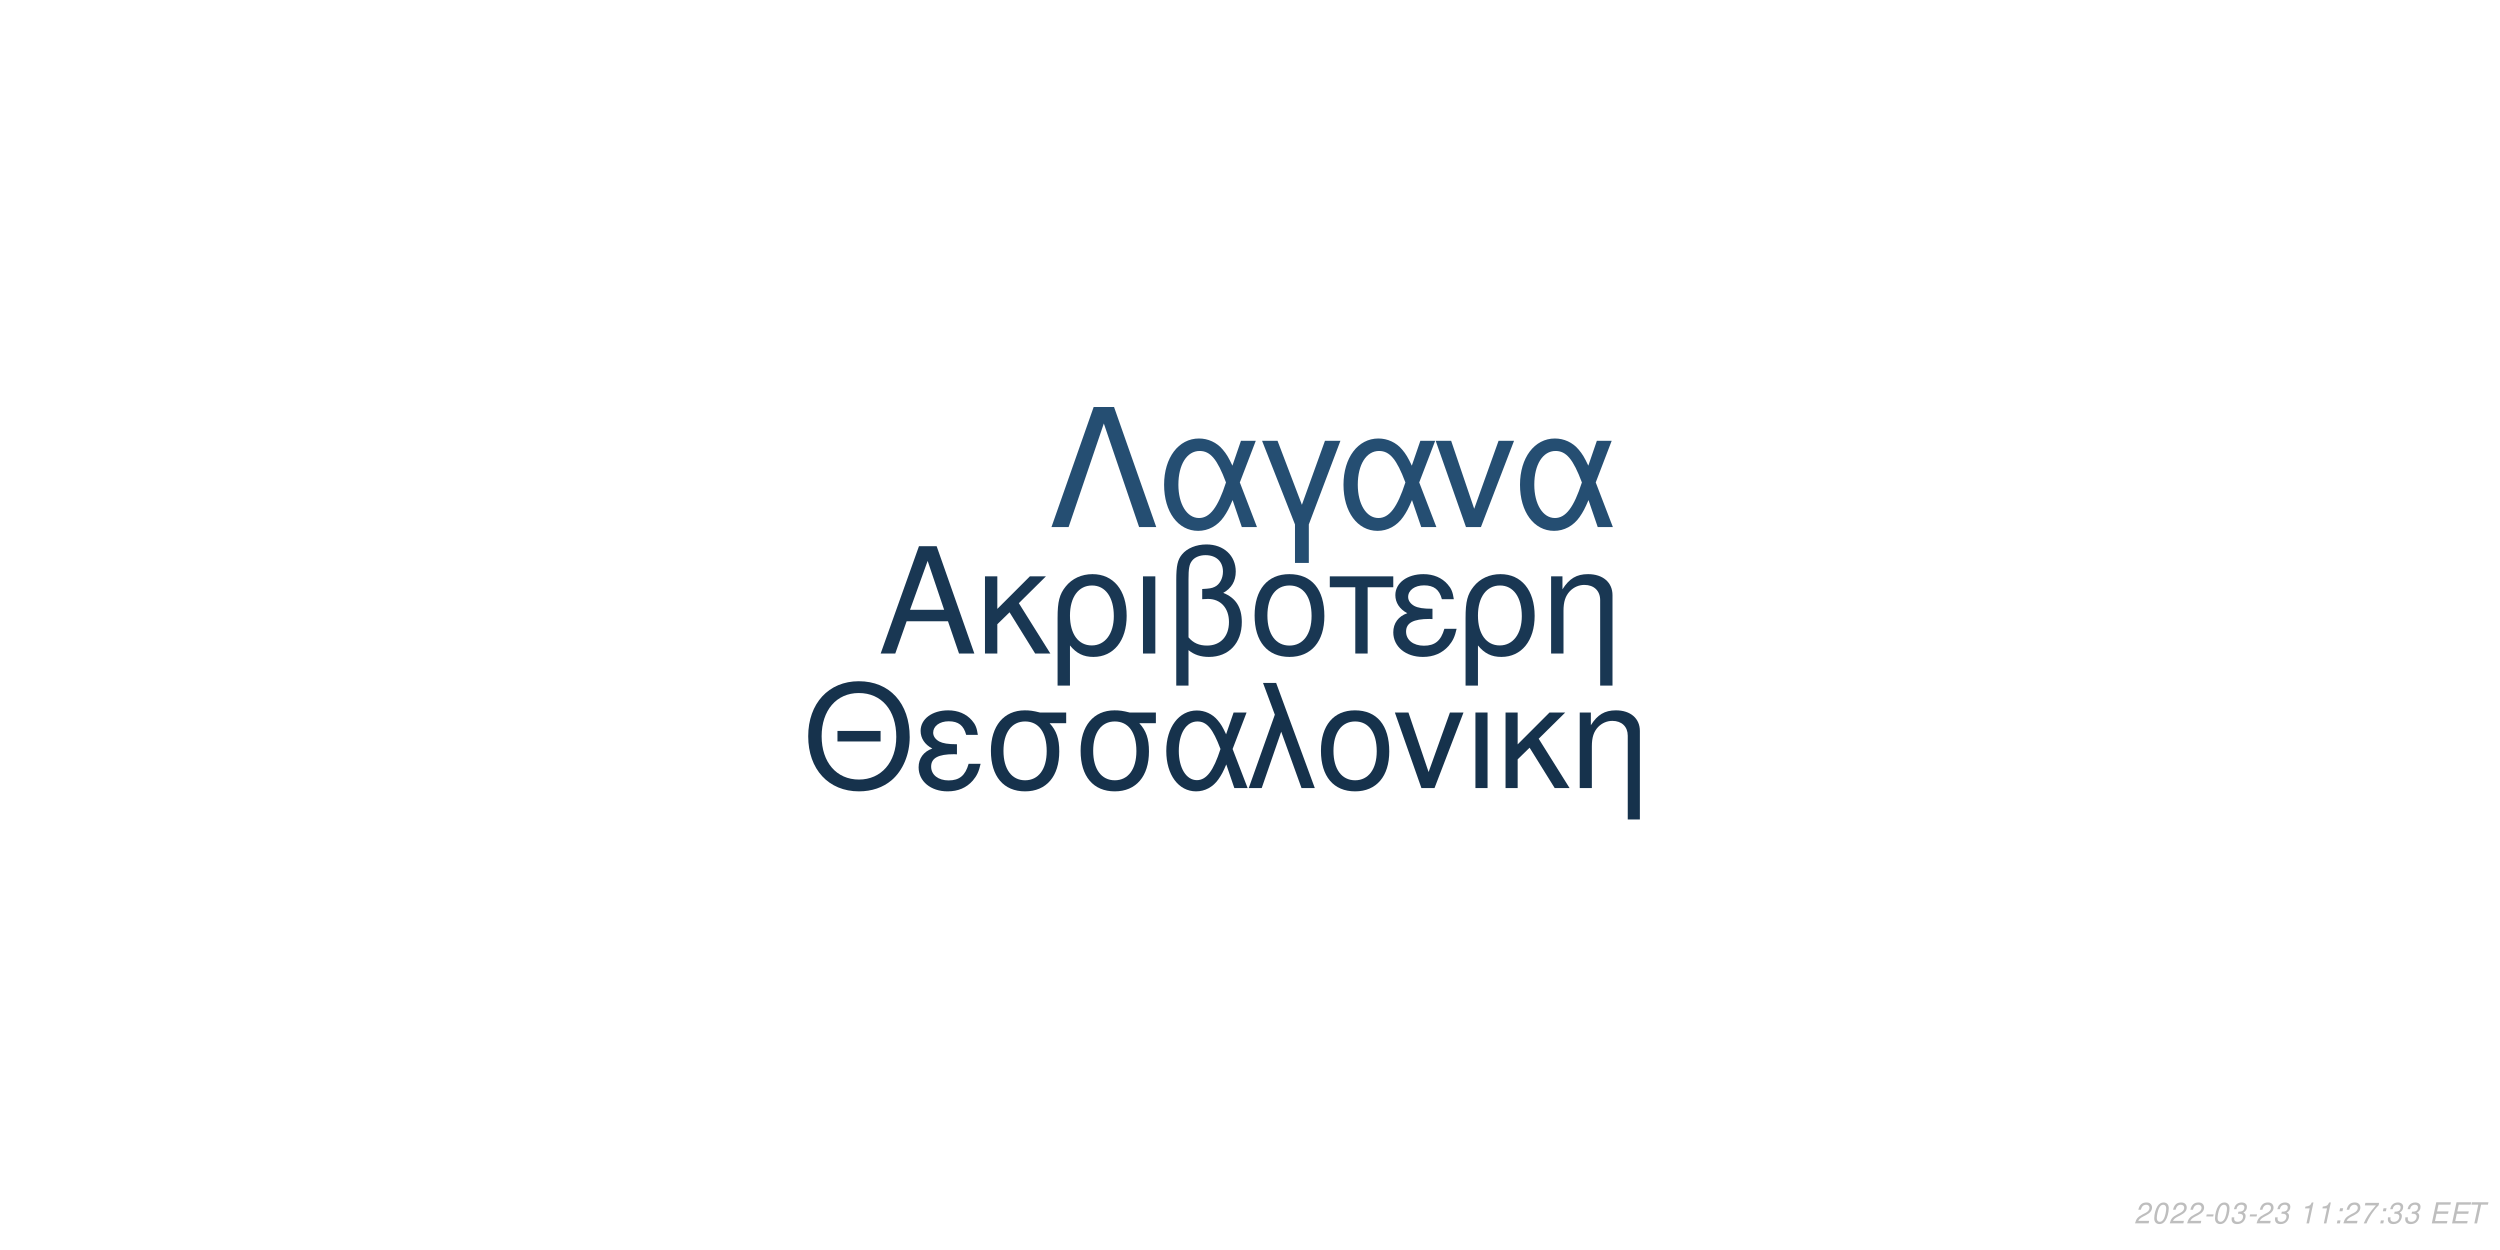
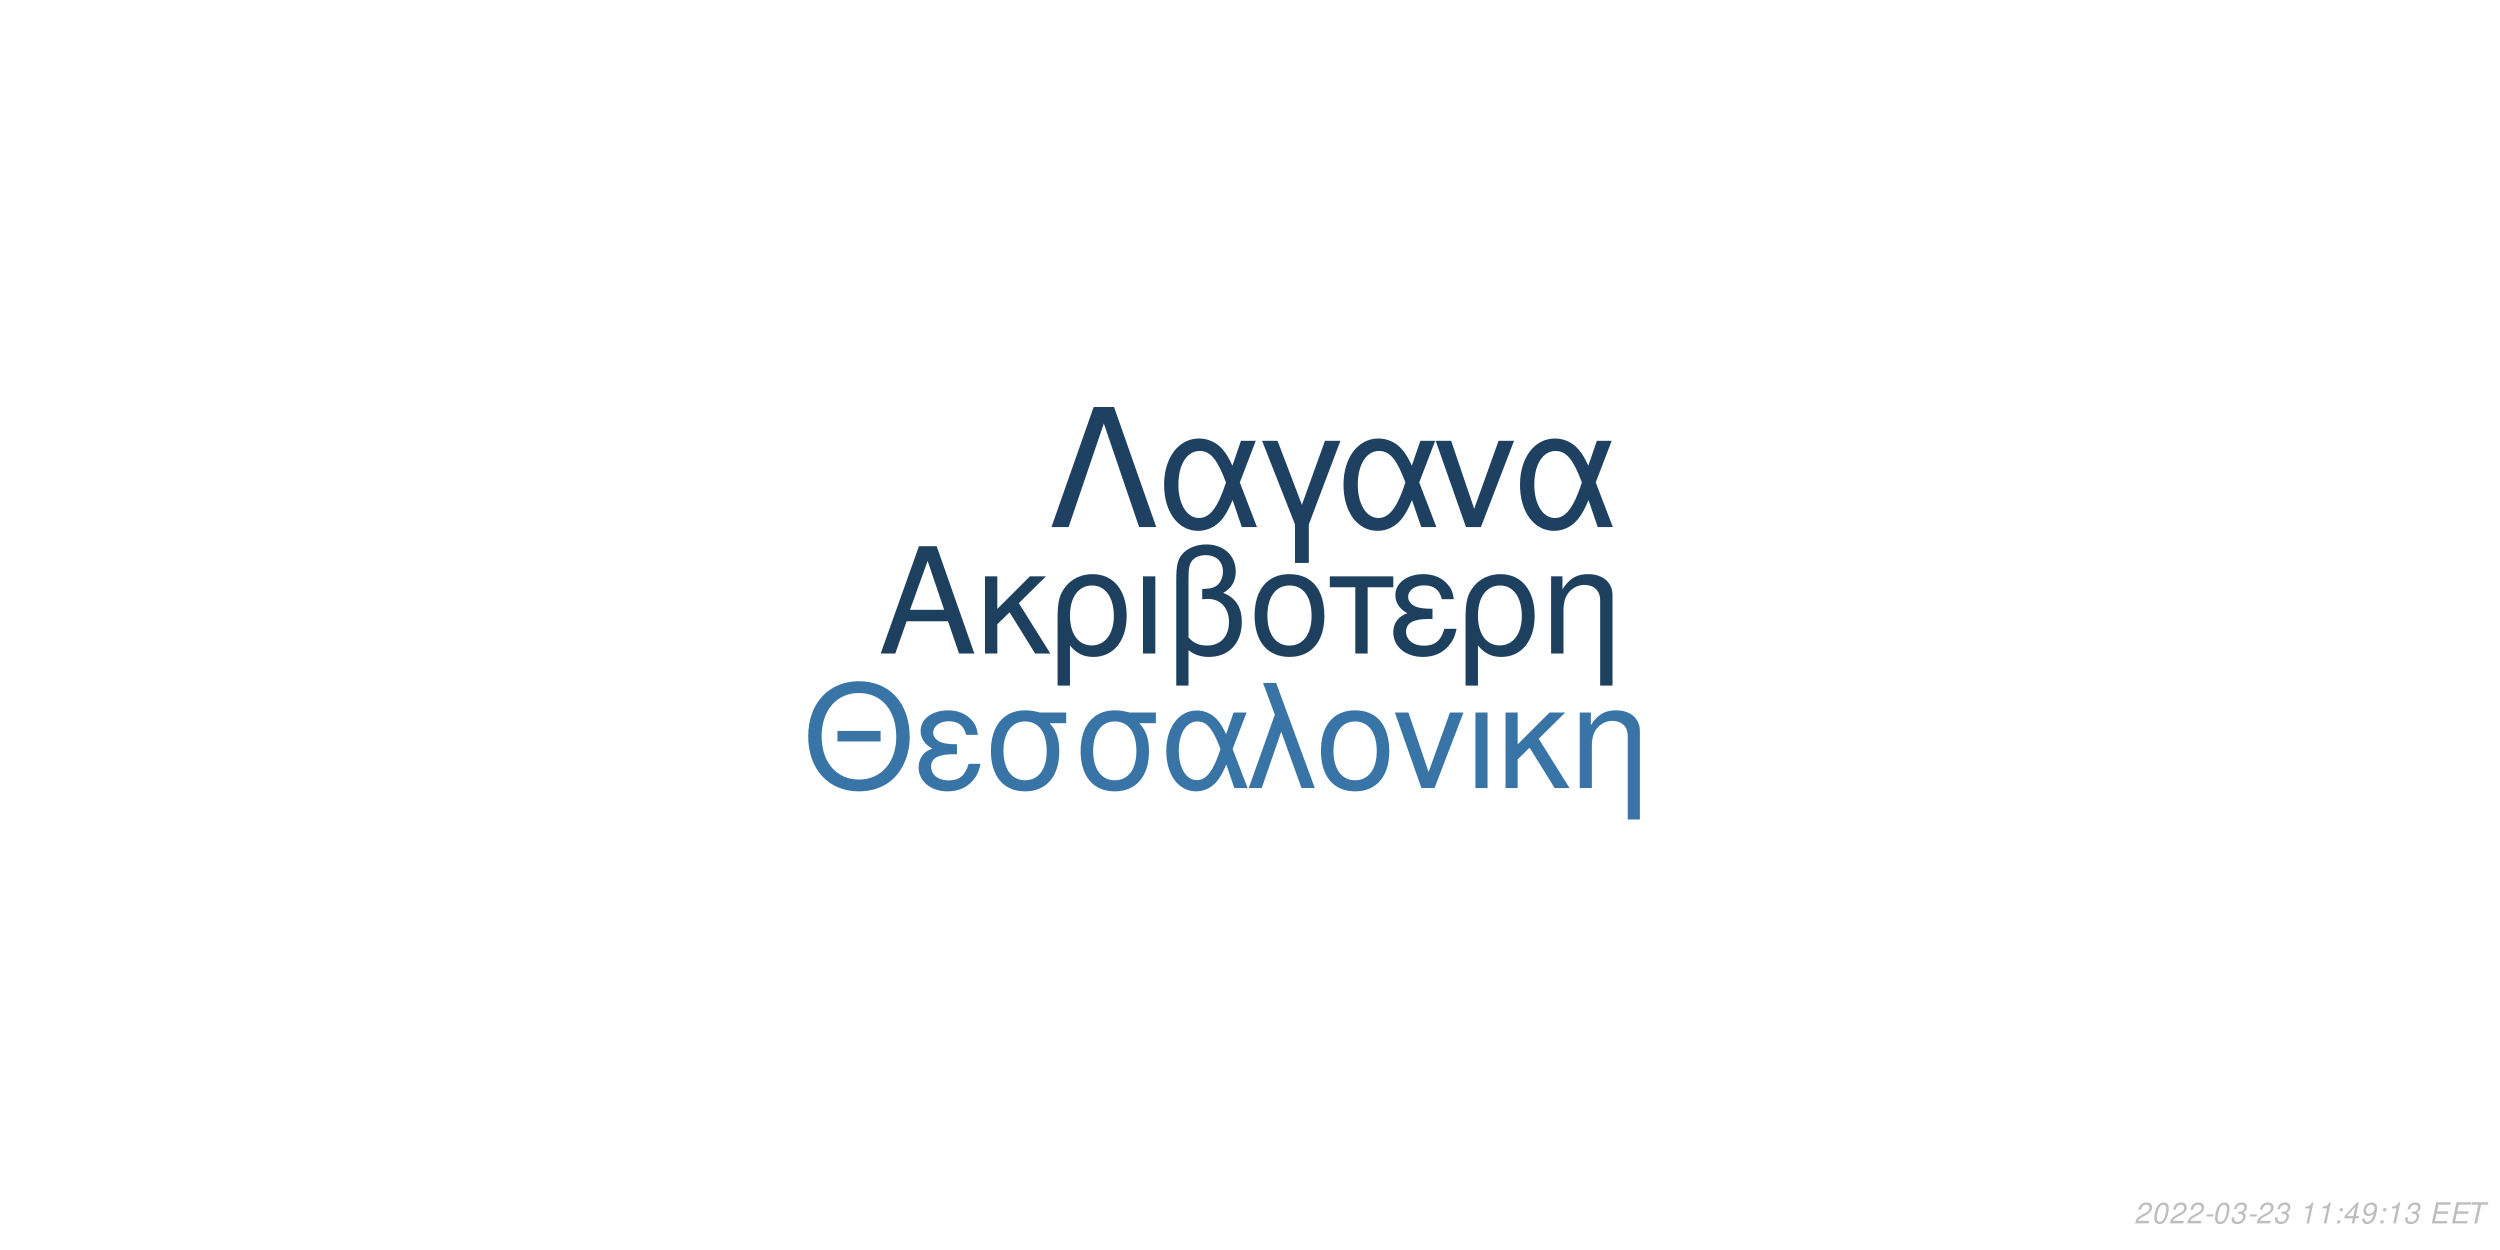
<svg xmlns="http://www.w3.org/2000/svg" xmlns:xlink="http://www.w3.org/1999/xlink" width="864pt" height="432pt" viewBox="0 0 864 432" version="1.1">
  <defs>
    <g>
      <symbol overflow="visible" id="glyph0-0">
        <path style="stroke:none;" d="" />
      </symbol>
      <symbol overflow="visible" id="glyph0-1">
        <path style="stroke:none;" d="M 24.125 -11.141 L 27.938 0 L 33.234 0 L 20.203 -37.094 L 14.094 -37.094 L 0.859 0 L 5.906 0 L 9.828 -11.141 Z M 22.797 -15.109 L 11 -15.109 L 17.094 -32.016 Z M 22.797 -15.109 " />
      </symbol>
      <symbol overflow="visible" id="glyph0-2">
        <path style="stroke:none;" d="M 7.172 -15.422 L 7.172 -26.672 L 2.906 -26.672 L 2.906 0 L 7.172 0 L 7.172 -10.125 L 11.406 -14.25 L 20.25 0 L 25.5 0 L 14.609 -17.406 L 23.969 -26.672 L 18.422 -26.672 Z M 7.172 -15.422 " />
      </symbol>
      <symbol overflow="visible" id="glyph0-3">
        <path style="stroke:none;" d="M 3 11.094 L 7.281 11.094 L 7.281 -2.797 C 9.516 -0.047 11.953 1.172 15.375 1.172 C 22.344 1.172 26.875 -4.422 26.875 -13.031 C 26.875 -21.891 22.297 -27.438 15.062 -27.438 C 11.297 -27.438 7.984 -25.906 5.797 -23.156 C 3.672 -20.516 3 -17.969 3 -12.359 Z M 14.906 -23.516 C 19.547 -23.516 22.438 -19.438 22.438 -12.922 C 22.438 -6.812 19.391 -2.797 14.812 -2.797 C 10.172 -2.797 7.281 -6.766 7.281 -13.125 C 7.281 -19.484 10.234 -23.516 14.906 -23.516 Z M 14.906 -23.516 " />
      </symbol>
      <symbol overflow="visible" id="glyph0-4">
        <path style="stroke:none;" d="M 3.516 0 L 7.781 0 L 7.781 -26.672 L 3.516 -26.672 Z M 3.516 0 " />
      </symbol>
      <symbol overflow="visible" id="glyph0-5">
        <path style="stroke:none;" d="M 4.016 11.094 L 8.25 11.094 L 8.25 -1.172 C 10.172 0.406 12.422 1.172 15.312 1.172 C 22.188 1.172 26.672 -3.609 26.672 -10.891 C 26.672 -15.984 24.578 -19.234 20.25 -20.969 C 23.109 -22.547 24.578 -25.031 24.578 -28.344 C 24.578 -33.844 20.406 -37.703 14.453 -37.703 C 10.938 -37.703 7.734 -36.391 6 -34.25 C 4.484 -32.422 4.016 -30.328 4.016 -25.391 Z M 8.25 -25.656 C 8.25 -29.359 8.5 -30.844 9.469 -32.062 C 10.375 -33.281 12.156 -34 14.094 -34 C 17.812 -34 20.156 -31.812 20.156 -28.297 C 20.156 -25.953 18.984 -23.812 17.297 -23.047 C 16.281 -22.547 15.469 -22.438 12.984 -22.297 L 12.984 -18.781 C 13.734 -18.828 14.344 -18.875 14.969 -18.875 C 19.344 -18.875 22.234 -15.719 22.234 -10.891 C 22.234 -5.906 19.281 -2.75 14.656 -2.75 C 11.953 -2.75 9.922 -3.609 8.25 -5.594 Z M 8.25 -25.656 " />
      </symbol>
      <symbol overflow="visible" id="glyph0-6">
        <path style="stroke:none;" d="M 14.094 -27.438 C 6.562 -27.438 2.094 -22.094 2.094 -13.125 C 2.094 -4.125 6.562 1.172 14.141 1.172 C 21.672 1.172 26.203 -4.172 26.203 -12.922 C 26.203 -22.188 21.828 -27.438 14.094 -27.438 Z M 14.141 -23.516 C 18.938 -23.516 21.781 -19.594 21.781 -12.984 C 21.781 -6.672 18.828 -2.75 14.141 -2.75 C 9.422 -2.75 6.516 -6.672 6.516 -13.125 C 6.516 -19.594 9.422 -23.516 14.141 -23.516 Z M 14.141 -23.516 " />
      </symbol>
      <symbol overflow="visible" id="glyph0-7">
        <path style="stroke:none;" d="M 7.891 0 L 12.156 0 L 12.156 -22.906 L 21.016 -22.906 L 21.016 -26.672 L -0.922 -26.672 L -0.922 -22.906 L 7.891 -22.906 Z M 7.891 0 " />
      </symbol>
      <symbol overflow="visible" id="glyph0-8">
        <path style="stroke:none;" d="M 14.562 -15.469 C 11.344 -15.469 9.562 -15.781 8.297 -16.438 C 6.922 -17.203 6.156 -18.328 6.156 -19.547 C 6.156 -21.891 8.453 -23.562 11.656 -23.562 C 15.062 -23.562 16.953 -22.094 17.812 -18.781 L 21.938 -18.781 C 21.578 -21.266 21.062 -22.5 19.797 -23.922 C 17.812 -26.203 14.906 -27.438 11.453 -27.438 C 5.797 -27.438 1.734 -24.375 1.734 -20.203 C 1.734 -17.609 3.156 -15.375 5.859 -13.938 C 2.797 -12.875 1.016 -10.484 1.016 -7.328 C 1.016 -2.391 5.297 1.172 11.25 1.172 C 14.969 1.172 17.906 -0.109 20.156 -2.641 C 21.578 -4.328 22.297 -5.797 22.906 -8.547 L 18.672 -8.547 C 17.5 -4.422 15.422 -2.703 11.609 -2.703 C 7.938 -2.703 5.438 -4.688 5.438 -7.578 C 5.438 -10.578 7.938 -11.953 13.484 -11.953 C 13.641 -11.953 14.094 -11.953 14.562 -11.906 Z M 14.562 -15.469 " />
      </symbol>
      <symbol overflow="visible" id="glyph0-9">
        <path style="stroke:none;" d="M 3.562 -26.672 L 3.562 0 L 7.844 0 L 7.844 -14.703 C 7.844 -17.906 8.5 -19.891 10.031 -21.531 C 11.406 -22.953 13.188 -23.719 15.062 -23.719 C 18.375 -23.719 20.516 -21.672 20.516 -18.469 L 20.516 11.094 L 24.781 11.094 L 24.781 -20.156 C 24.781 -24.578 21.469 -27.438 16.328 -27.438 C 12.359 -27.438 9.828 -25.906 7.484 -22.188 L 7.484 -26.672 Z M 3.562 -26.672 " />
      </symbol>
      <symbol overflow="visible" id="glyph1-0">
        <path style="stroke:none;" d="" />
      </symbol>
      <symbol overflow="visible" id="glyph1-1">
        <path style="stroke:none;" d="M 26.859 -19.734 L 11.953 -19.734 L 11.953 -16.094 L 26.859 -16.094 Z M 19.328 -36.922 C 8.922 -36.922 1.844 -29.25 1.844 -17.891 C 1.844 -6.484 8.875 1.141 19.391 1.141 C 23.812 1.141 27.703 -0.203 30.641 -2.688 C 34.578 -6.031 36.922 -11.656 36.922 -17.594 C 36.922 -29.297 30 -36.922 19.328 -36.922 Z M 19.328 -32.844 C 27.203 -32.844 32.281 -26.906 32.281 -17.688 C 32.281 -8.922 27.062 -2.938 19.391 -2.938 C 11.609 -2.938 6.484 -8.922 6.484 -17.891 C 6.484 -26.859 11.609 -32.844 19.328 -32.844 Z M 19.328 -32.844 " />
      </symbol>
      <symbol overflow="visible" id="glyph1-2">
        <path style="stroke:none;" d="M 14.25 -15.141 C 11.109 -15.141 9.375 -15.453 8.125 -16.094 C 6.781 -16.844 6.031 -17.938 6.031 -19.141 C 6.031 -21.422 8.266 -23.078 11.406 -23.078 C 14.75 -23.078 16.594 -21.625 17.438 -18.391 L 21.469 -18.391 C 21.125 -20.828 20.625 -22.031 19.391 -23.422 C 17.438 -25.656 14.594 -26.859 11.219 -26.859 C 5.688 -26.859 1.688 -23.875 1.688 -19.781 C 1.688 -17.234 3.094 -15.047 5.734 -13.656 C 2.734 -12.609 1 -10.266 1 -7.172 C 1 -2.344 5.188 1.141 11.016 1.141 C 14.656 1.141 17.547 -0.094 19.734 -2.594 C 21.125 -4.234 21.828 -5.688 22.422 -8.375 L 18.281 -8.375 C 17.141 -4.328 15.094 -2.641 11.359 -2.641 C 7.766 -2.641 5.328 -4.578 5.328 -7.422 C 5.328 -10.359 7.766 -11.703 13.203 -11.703 C 13.359 -11.703 13.797 -11.703 14.25 -11.656 Z M 14.25 -15.141 " />
      </symbol>
      <symbol overflow="visible" id="glyph1-3">
        <path style="stroke:none;" d="M 29 -26.109 L 19.938 -26.109 C 17.594 -26.703 16.438 -26.859 14.703 -26.859 C 7.469 -26.859 2.984 -21.469 2.984 -12.859 C 2.984 -4.031 7.375 1.141 14.797 1.141 C 22.172 1.141 26.609 -4.078 26.609 -12.656 C 26.609 -17.047 25.656 -19.828 23.266 -22.422 L 29 -22.422 Z M 14.797 -23.016 C 19.531 -23.016 22.266 -19.234 22.266 -12.75 C 22.266 -6.531 19.438 -2.688 14.797 -2.688 C 10.172 -2.688 7.328 -6.531 7.328 -12.859 C 7.328 -19.188 10.172 -23.016 14.797 -23.016 Z M 14.797 -23.016 " />
      </symbol>
      <symbol overflow="visible" id="glyph1-4">
        <path style="stroke:none;" d="M 29.344 -26.109 L 24.859 -26.109 L 22.266 -18.578 C 21.125 -21.031 20.484 -22.125 19.328 -23.469 C 17.547 -25.609 14.906 -26.812 12.156 -26.812 C 5.984 -26.812 1.594 -20.984 1.594 -12.812 C 1.594 -4.578 5.828 1.141 11.906 1.141 C 14.953 1.141 17.734 -0.344 19.625 -3.047 C 20.672 -4.531 21.281 -5.688 22.328 -8.172 L 25.109 0 L 29.703 0 L 24.516 -13.5 Z M 20.328 -13.5 C 17.891 -5.922 15.453 -2.734 12.156 -2.734 C 8.516 -2.734 5.922 -6.922 5.922 -12.812 C 5.922 -18.938 8.516 -23.016 12.359 -23.016 C 15.594 -23.016 17.688 -20.531 20.328 -13.5 Z M 20.328 -13.5 " />
      </symbol>
      <symbol overflow="visible" id="glyph1-5">
        <path style="stroke:none;" d="M 1.094 0 L 5.578 0 L 12.312 -19.484 L 19.328 0 L 23.922 0 L 10.562 -36.328 L 6.031 -36.328 L 10.109 -25.359 Z M 1.094 0 " />
      </symbol>
      <symbol overflow="visible" id="glyph1-6">
        <path style="stroke:none;" d="M 13.797 -26.859 C 6.422 -26.859 2.047 -21.625 2.047 -12.859 C 2.047 -4.031 6.422 1.141 13.859 1.141 C 21.234 1.141 25.656 -4.078 25.656 -12.656 C 25.656 -21.719 21.375 -26.859 13.797 -26.859 Z M 13.859 -23.016 C 18.531 -23.016 21.328 -19.188 21.328 -12.703 C 21.328 -6.531 18.438 -2.688 13.859 -2.688 C 9.219 -2.688 6.375 -6.531 6.375 -12.859 C 6.375 -19.188 9.219 -23.016 13.859 -23.016 Z M 13.859 -23.016 " />
      </symbol>
      <symbol overflow="visible" id="glyph1-7">
        <path style="stroke:none;" d="M 14.297 0 L 24.312 -26.109 L 19.625 -26.109 L 12.25 -5.531 L 5.281 -26.109 L 0.594 -26.109 L 9.766 0 Z M 14.297 0 " />
      </symbol>
      <symbol overflow="visible" id="glyph1-8">
        <path style="stroke:none;" d="M 3.438 0 L 7.625 0 L 7.625 -26.109 L 3.438 -26.109 Z M 3.438 0 " />
      </symbol>
      <symbol overflow="visible" id="glyph1-9">
        <path style="stroke:none;" d="M 7.031 -15.094 L 7.031 -26.109 L 2.844 -26.109 L 2.844 0 L 7.031 0 L 7.031 -9.922 L 11.156 -13.953 L 19.828 0 L 24.969 0 L 14.297 -17.047 L 23.469 -26.109 L 18.031 -26.109 Z M 7.031 -15.094 " />
      </symbol>
      <symbol overflow="visible" id="glyph1-10">
        <path style="stroke:none;" d="M 3.484 -26.109 L 3.484 0 L 7.672 0 L 7.672 -14.406 C 7.672 -17.547 8.328 -19.484 9.812 -21.078 C 11.156 -22.469 12.906 -23.219 14.75 -23.219 C 17.984 -23.219 20.078 -21.234 20.078 -18.094 L 20.078 10.859 L 24.266 10.859 L 24.266 -19.734 C 24.266 -24.062 21.031 -26.859 16 -26.859 C 12.109 -26.859 9.609 -25.359 7.328 -21.719 L 7.328 -26.109 Z M 3.484 -26.109 " />
      </symbol>
      <symbol overflow="visible" id="glyph2-0">
        <path style="stroke:none;" d="" />
      </symbol>
      <symbol overflow="visible" id="glyph2-1">
        <path style="stroke:none;" d="M 22.531 -41.484 L 15.484 -41.484 L 0.906 0 L 6.828 0 L 19 -35.797 L 31.188 0 L 37.109 0 Z M 22.531 -41.484 " />
      </symbol>
      <symbol overflow="visible" id="glyph2-2">
        <path style="stroke:none;" d="M 33.516 -29.812 L 28.391 -29.812 L 25.438 -21.219 C 24.125 -24.016 23.391 -25.266 22.078 -26.797 C 20.031 -29.25 17.016 -30.609 13.891 -30.609 C 6.828 -30.609 1.828 -23.953 1.828 -14.625 C 1.828 -5.234 6.656 1.312 13.594 1.312 C 17.078 1.312 20.266 -0.391 22.422 -3.469 C 23.609 -5.172 24.297 -6.484 25.5 -9.328 L 28.688 0 L 33.922 0 L 28 -15.422 Z M 23.219 -15.422 C 20.422 -6.766 17.641 -3.125 13.891 -3.125 C 9.734 -3.125 6.766 -7.906 6.766 -14.625 C 6.766 -21.625 9.734 -26.297 14.109 -26.297 C 17.812 -26.297 20.203 -23.453 23.219 -15.422 Z M 23.219 -15.422 " />
      </symbol>
      <symbol overflow="visible" id="glyph2-3">
        <path style="stroke:none;" d="M 12.062 12.406 L 16.844 12.406 L 16.844 -0.906 L 27.766 -29.812 L 22.422 -29.812 L 14.453 -7.688 L 6.031 -29.812 L 0.688 -29.812 L 12.062 -0.906 Z M 12.062 12.406 " />
      </symbol>
      <symbol overflow="visible" id="glyph2-4">
        <path style="stroke:none;" d="M 16.328 0 L 27.766 -29.812 L 22.422 -29.812 L 14 -6.312 L 6.031 -29.812 L 0.688 -29.812 L 11.156 0 Z M 16.328 0 " />
      </symbol>
      <symbol overflow="visible" id="glyph3-0">
        <path style="stroke:none;" d="" />
      </symbol>
      <symbol overflow="visible" id="glyph3-1">
        <path style="stroke:none;" d="M 5.234 -0.875 L 1.469 -0.875 C 1.641 -1.375 2.203 -1.891 3.109 -2.344 L 4.234 -2.938 C 5.562 -3.625 6.219 -4.469 6.219 -5.484 C 6.219 -5.938 6.062 -6.359 5.797 -6.656 C 5.469 -7.047 4.984 -7.234 4.312 -7.234 C 2.766 -7.234 1.891 -6.453 1.484 -4.734 L 2.375 -4.734 C 2.484 -5.188 2.609 -5.484 2.797 -5.75 C 3.094 -6.203 3.609 -6.453 4.188 -6.453 C 4.891 -6.453 5.344 -6.031 5.344 -5.375 C 5.344 -4.703 4.859 -4.094 4.016 -3.656 L 2.984 -3.125 C 1.234 -2.188 0.797 -1.656 0.344 -0.016 L 5.047 -0.016 Z M 5.234 -0.875 " />
      </symbol>
      <symbol overflow="visible" id="glyph3-2">
        <path style="stroke:none;" d="M 4.203 -7.234 C 3.375 -7.234 2.688 -6.812 2.125 -5.984 C 1.484 -5.047 0.984 -3.188 0.984 -1.734 C 0.984 -1.109 1.172 -0.562 1.484 -0.266 C 1.797 0.047 2.281 0.234 2.766 0.234 C 3.625 0.234 4.281 -0.156 4.859 -1.016 C 5.516 -1.953 6 -3.797 6 -5.266 C 6 -6.5 5.328 -7.234 4.203 -7.234 Z M 4.094 -6.453 C 4.734 -6.453 5.125 -5.984 5.125 -5.156 C 5.125 -4.203 4.781 -2.625 4.406 -1.812 C 3.984 -0.938 3.516 -0.547 2.875 -0.547 C 2.25 -0.547 1.875 -1.031 1.875 -1.828 C 1.875 -2.797 2.203 -4.344 2.594 -5.203 C 2.984 -6.047 3.453 -6.453 4.094 -6.453 Z M 4.094 -6.453 " />
      </symbol>
      <symbol overflow="visible" id="glyph3-3">
        <path style="stroke:none;" d="M 3.516 -3.125 L 1.125 -3.125 L 0.969 -2.406 L 3.359 -2.406 Z M 3.516 -3.125 " />
      </symbol>
      <symbol overflow="visible" id="glyph3-4">
        <path style="stroke:none;" d="M 2.922 -3.312 C 3.125 -3.344 3.234 -3.344 3.375 -3.344 C 4.203 -3.344 4.688 -3 4.688 -2.406 C 4.688 -1.312 3.906 -0.547 2.781 -0.547 C 2.047 -0.547 1.594 -0.938 1.594 -1.562 C 1.594 -1.719 1.609 -1.844 1.656 -2.094 L 0.766 -2.094 C 0.734 -1.797 0.719 -1.641 0.719 -1.469 C 0.719 -0.375 1.406 0.234 2.641 0.234 C 3.547 0.234 4.297 -0.078 4.812 -0.656 C 5.266 -1.156 5.562 -1.875 5.562 -2.547 C 5.562 -3.125 5.344 -3.453 4.797 -3.734 C 5.641 -4.234 6.016 -4.844 6.016 -5.734 C 6.016 -6.656 5.312 -7.234 4.203 -7.234 C 3.375 -7.234 2.672 -6.938 2.188 -6.375 C 1.891 -6.031 1.703 -5.641 1.516 -4.906 L 2.391 -4.906 C 2.5 -5.359 2.594 -5.594 2.734 -5.812 C 3.047 -6.234 3.516 -6.453 4.078 -6.453 C 4.734 -6.453 5.141 -6.125 5.141 -5.578 C 5.141 -5.188 5.016 -4.797 4.797 -4.547 C 4.516 -4.234 4 -4.062 3.266 -4.062 L 3.078 -4.062 Z M 2.922 -3.312 " />
      </symbol>
      <symbol overflow="visible" id="glyph3-5">
        <path style="stroke:none;" d="" />
      </symbol>
      <symbol overflow="visible" id="glyph3-6">
        <path style="stroke:none;" d="M 3.703 -5.188 L 2.594 0 L 3.469 0 L 5.016 -7.234 L 4.438 -7.234 C 3.906 -6.156 3.688 -6.016 2.234 -5.812 L 2.109 -5.188 Z M 3.703 -5.188 " />
      </symbol>
      <symbol overflow="visible" id="glyph3-7">
        <path style="stroke:none;" d="M 2.359 -1.031 L 1.312 -1.031 L 1.094 0 L 2.141 0 Z M 3.266 -5.234 L 2.219 -5.234 L 2 -4.203 L 3.047 -4.203 Z M 3.266 -5.234 " />
      </symbol>
      <symbol overflow="visible" id="glyph3-8">
-         <path style="stroke:none;" d="M 6.703 -7.094 L 1.953 -7.094 L 1.766 -6.219 L 5.594 -6.219 C 3.344 -3.688 2.266 -2.109 1.375 0 L 2.344 0 C 3.031 -1.906 4.828 -4.594 6.547 -6.281 Z M 6.703 -7.094 " />
+         <path style="stroke:none;" d="M 3.625 -1.75 L 3.266 0 L 4.141 0 L 4.516 -1.75 L 5.562 -1.75 L 5.734 -2.531 L 4.688 -2.531 L 5.688 -7.234 L 5.016 -7.234 L 0.844 -2.672 L 0.641 -1.75 Z M 3.797 -2.531 L 1.594 -2.531 L 4.469 -5.703 Z M 3.797 -2.531 " />
      </symbol>
      <symbol overflow="visible" id="glyph3-9">
+         <path style="stroke:none;" d="M 0.844 -1.656 C 0.844 -1.547 0.844 -1.438 0.844 -1.375 C 0.844 -0.406 1.531 0.234 2.578 0.234 C 3.203 0.234 3.766 0.016 4.297 -0.438 C 4.938 -1 5.312 -1.656 5.594 -2.719 C 5.844 -3.672 6.016 -4.766 6.016 -5.375 C 6.016 -5.844 5.844 -6.328 5.547 -6.656 C 5.203 -7.031 4.703 -7.234 4.062 -7.234 C 2.516 -7.234 1.297 -5.938 1.297 -4.266 C 1.297 -3.203 1.984 -2.547 3.047 -2.547 C 3.484 -2.547 3.953 -2.672 4.281 -2.891 C 4.406 -2.984 4.547 -3.078 4.828 -3.344 C 4.438 -1.484 3.703 -0.547 2.703 -0.547 C 2.109 -0.547 1.719 -0.938 1.719 -1.547 L 1.719 -1.656 Z M 3.953 -6.453 C 4.625 -6.453 5.141 -5.953 5.141 -5.281 C 5.141 -4.188 4.312 -3.312 3.297 -3.312 C 2.594 -3.312 2.172 -3.734 2.172 -4.453 C 2.172 -5.562 2.984 -6.453 3.953 -6.453 Z M 3.953 -6.453 " />
+       </symbol>
+       <symbol overflow="visible" id="glyph3-10">
        <path style="stroke:none;" d="M 2.547 -3.312 L 6.5 -3.312 L 6.688 -4.141 L 2.719 -4.141 L 3.219 -6.469 L 7.344 -6.469 L 7.516 -7.297 L 2.453 -7.297 L 0.906 0 L 6.125 0 L 6.297 -0.812 L 2.016 -0.812 Z M 2.547 -3.312 " />
      </symbol>
-       <symbol overflow="visible" id="glyph3-10">
+       <symbol overflow="visible" id="glyph3-11">
        <path style="stroke:none;" d="M 4.938 -6.469 L 7.312 -6.469 L 7.484 -7.297 L 1.75 -7.297 L 1.578 -6.469 L 3.984 -6.469 L 2.609 0 L 3.547 0 Z M 4.938 -6.469 " />
      </symbol>
    </g>
  </defs>
  <g id="surface1">
    <rect x="0" y="0" width="864" height="432" style="fill:rgb(100%,100%,100%);fill-opacity:1;stroke:none;" />
-     <g style="fill:rgb(9.804%,21.569%,32.549%);fill-opacity:1;">
+     <g style="fill:rgb(11.765%,25.098%,37.255%);fill-opacity:1;">
      <use xlink:href="#glyph0-1" x="303.5" y="225.861" />
      <use xlink:href="#glyph0-2" x="337.5" y="225.861" />
      <use xlink:href="#glyph0-3" x="362.5" y="225.861" />
      <use xlink:href="#glyph0-4" x="391.5" y="225.861" />
      <use xlink:href="#glyph0-5" x="402.5" y="225.861" />
      <use xlink:href="#glyph0-6" x="431.5" y="225.861" />
      <use xlink:href="#glyph0-7" x="460.5" y="225.861" />
      <use xlink:href="#glyph0-8" x="480.5" y="225.861" />
      <use xlink:href="#glyph0-3" x="503.5" y="225.861" />
      <use xlink:href="#glyph0-9" x="532.5" y="225.861" />
    </g>
-     <g style="fill:rgb(8.627%,19.608%,29.804%);fill-opacity:1;">
+     <g style="fill:rgb(21.961%,45.49%,64.706%);fill-opacity:1;">
      <use xlink:href="#glyph1-1" x="277.473" y="272.354" />
      <use xlink:href="#glyph1-2" x="316.473" y="272.354" />
      <use xlink:href="#glyph1-3" x="339.473" y="272.354" />
      <use xlink:href="#glyph1-3" x="370.473" y="272.354" />
      <use xlink:href="#glyph1-4" x="401.473" y="272.354" />
      <use xlink:href="#glyph1-5" x="430.473" y="272.354" />
      <use xlink:href="#glyph1-6" x="454.473" y="272.354" />
      <use xlink:href="#glyph1-7" x="481.473" y="272.354" />
      <use xlink:href="#glyph1-8" x="506.473" y="272.354" />
      <use xlink:href="#glyph1-9" x="517.473" y="272.354" />
      <use xlink:href="#glyph1-10" x="542.473" y="272.354" />
    </g>
-     <g style="fill:rgb(14.51%,30.588%,44.706%);fill-opacity:1;">
+     <g style="fill:rgb(11.765%,25.49%,38.039%);fill-opacity:1;">
      <use xlink:href="#glyph2-1" x="362.484" y="182.152" />
      <use xlink:href="#glyph2-2" x="400.484" y="182.152" />
      <use xlink:href="#glyph2-3" x="435.484" y="182.152" />
      <use xlink:href="#glyph2-2" x="462.484" y="182.152" />
      <use xlink:href="#glyph2-4" x="495.484" y="182.152" />
      <use xlink:href="#glyph2-2" x="523.484" y="182.152" />
    </g>
    <g style="fill:rgb(74.51%,74.51%,74.51%);fill-opacity:1;">
      <use xlink:href="#glyph3-1" x="737.52" y="422.81" />
      <use xlink:href="#glyph3-2" x="743.52" y="422.81" />
      <use xlink:href="#glyph3-1" x="749.52" y="422.81" />
      <use xlink:href="#glyph3-1" x="755.52" y="422.81" />
      <use xlink:href="#glyph3-3" x="761.52" y="422.81" />
      <use xlink:href="#glyph3-2" x="764.52" y="422.81" />
      <use xlink:href="#glyph3-4" x="770.52" y="422.81" />
      <use xlink:href="#glyph3-3" x="776.52" y="422.81" />
      <use xlink:href="#glyph3-1" x="779.52" y="422.81" />
      <use xlink:href="#glyph3-4" x="785.52" y="422.81" />
      <use xlink:href="#glyph3-5" x="791.52" y="422.81" />
      <use xlink:href="#glyph3-6" x="794.52" y="422.81" />
      <use xlink:href="#glyph3-6" x="800.52" y="422.81" />
      <use xlink:href="#glyph3-7" x="806.52" y="422.81" />
-       <use xlink:href="#glyph3-1" x="809.52" y="422.81" />
-       <use xlink:href="#glyph3-8" x="815.52" y="422.81" />
+       <use xlink:href="#glyph3-8" x="809.52" y="422.81" />
+       <use xlink:href="#glyph3-9" x="815.52" y="422.81" />
      <use xlink:href="#glyph3-7" x="821.52" y="422.81" />
-       <use xlink:href="#glyph3-4" x="824.52" y="422.81" />
+       <use xlink:href="#glyph3-6" x="824.52" y="422.81" />
      <use xlink:href="#glyph3-4" x="830.52" y="422.81" />
      <use xlink:href="#glyph3-5" x="836.52" y="422.81" />
-       <use xlink:href="#glyph3-9" x="839.52" y="422.81" />
-       <use xlink:href="#glyph3-9" x="846.52" y="422.81" />
-       <use xlink:href="#glyph3-10" x="852.52" y="422.81" />
+       <use xlink:href="#glyph3-10" x="839.52" y="422.81" />
+       <use xlink:href="#glyph3-10" x="846.52" y="422.81" />
+       <use xlink:href="#glyph3-11" x="852.52" y="422.81" />
    </g>
  </g>
</svg>
